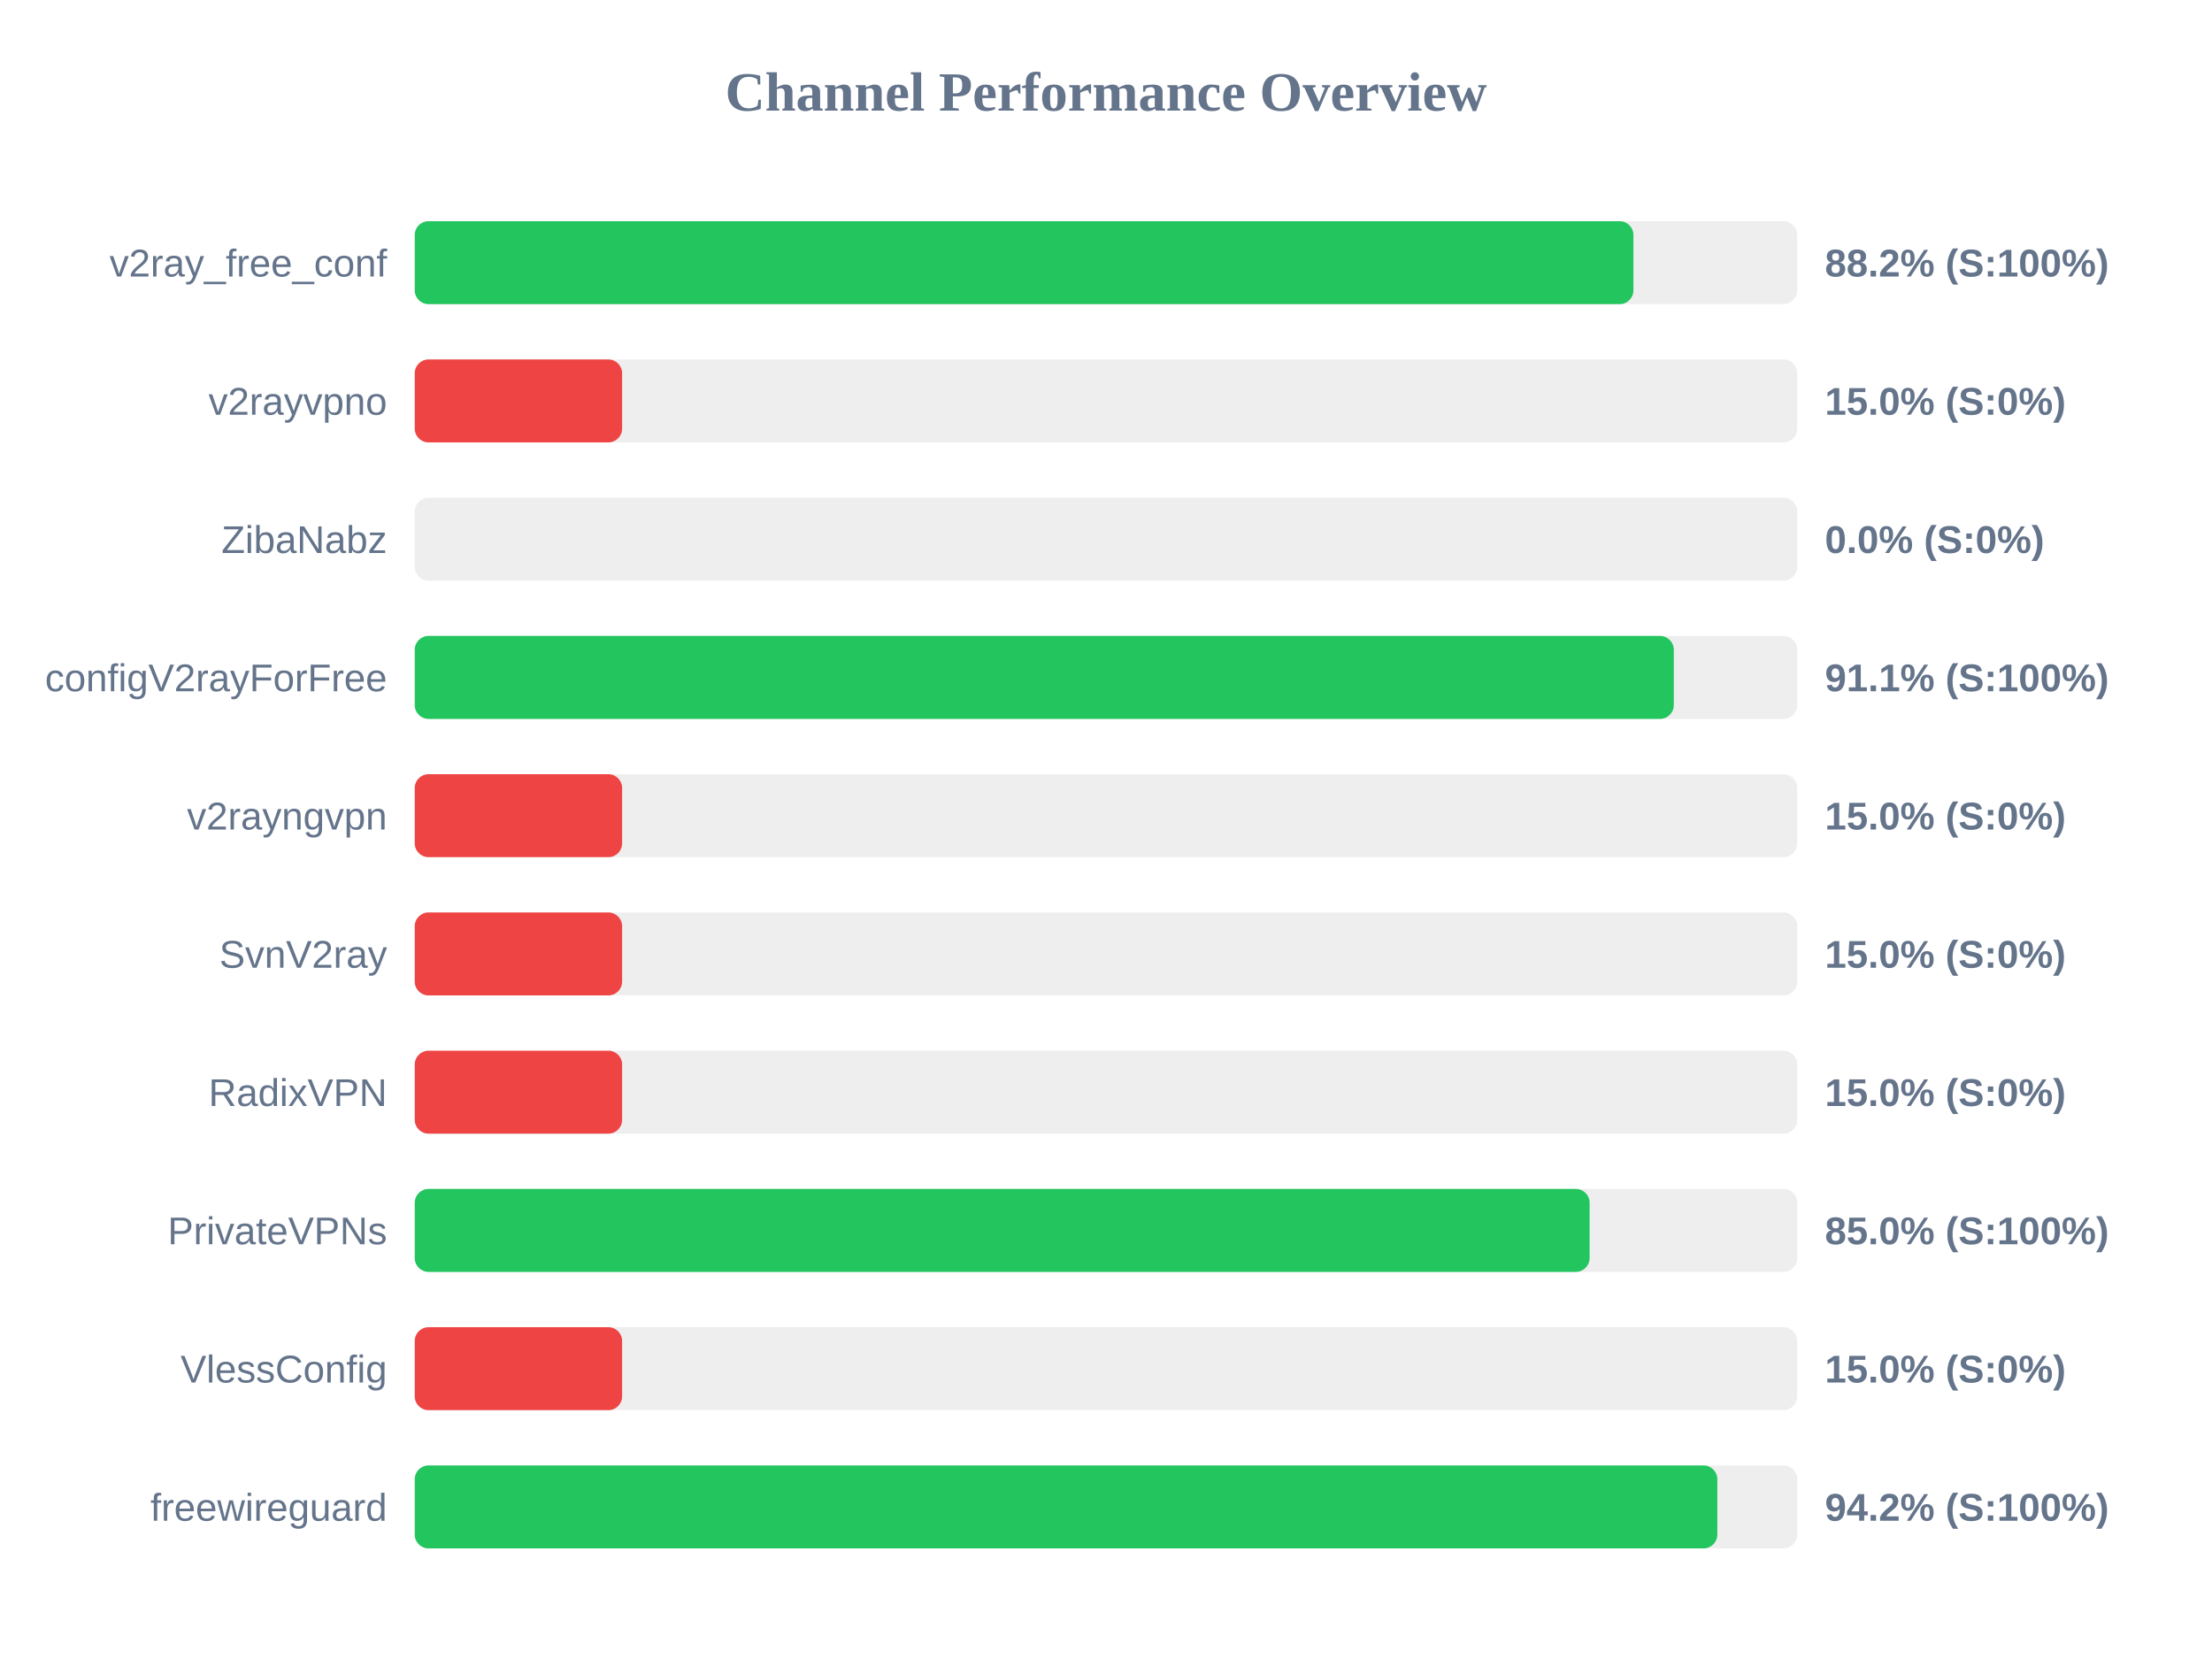
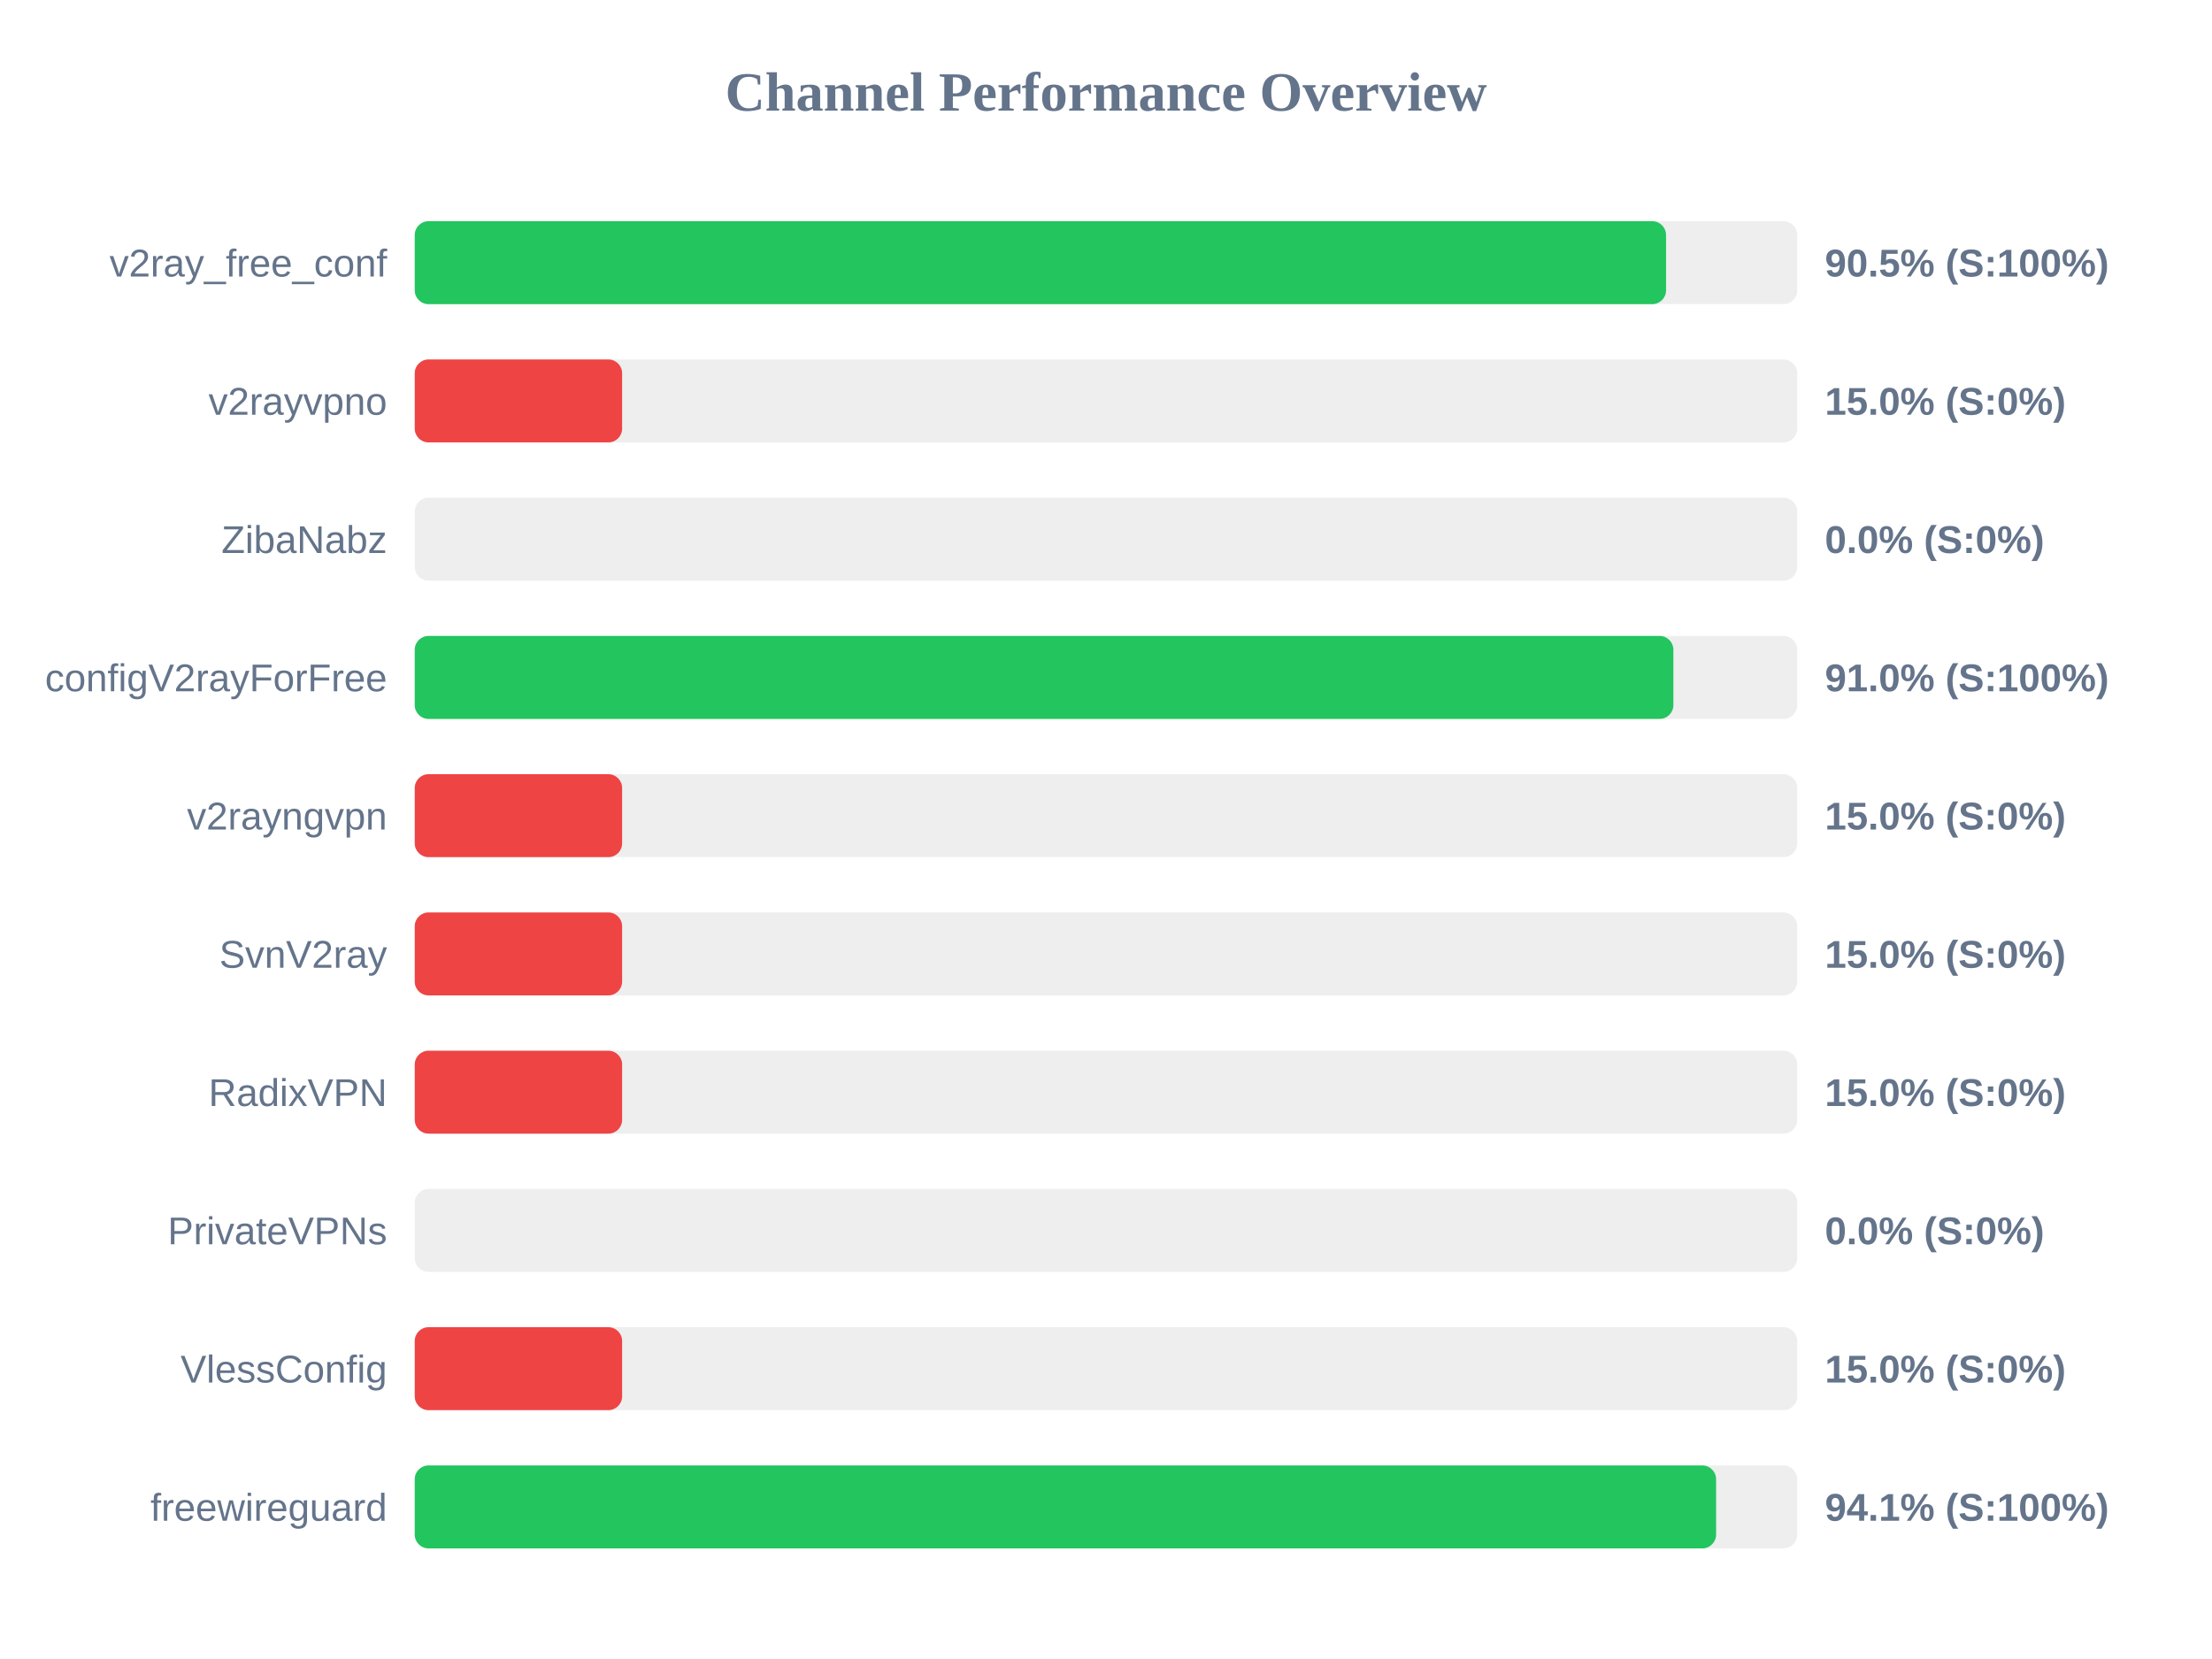
<svg xmlns="http://www.w3.org/2000/svg" width="800" height="600" version="1.1">
  <style>
        .row { font: 14px Arial; fill: #64748b; }
        .score { font: bold 14px Arial; fill: #64748b; }
    </style>
  <text x="400" y="40" text-anchor="middle" font-size="20px" font-weight="bold" fill="#64748b">Channel Performance Overview</text>
  <rect x="150" y="80" width="500" height="30" fill="#eee" rx="5" />
-   <rect x="150" y="80" width="440.75" height="30" fill="#22c55e" rx="5" />
+   <rect x="150" y="80" width="452.55" height="30" fill="#22c55e" rx="5" />
  <text x="140" y="100" text-anchor="end" class="row">v2ray_free_conf</text>
-   <text x="660" y="100" text-anchor="start" class="score">88.2% (S:100%)</text>
+   <text x="660" y="100" text-anchor="start" class="score">90.5% (S:100%)</text>
  <rect x="150" y="130" width="500" height="30" fill="#eee" rx="5" />
  <rect x="150" y="130" width="75.0" height="30" fill="#ef4444" rx="5" />
  <text x="140" y="150" text-anchor="end" class="row">v2rayvpno</text>
  <text x="660" y="150" text-anchor="start" class="score">15.0% (S:0%)</text>
  <rect x="150" y="180" width="500" height="30" fill="#eee" rx="5" />
  <rect x="150" y="180" width="0.0" height="30" fill="#ef4444" rx="5" />
  <text x="140" y="200" text-anchor="end" class="row">ZibaNabz</text>
  <text x="660" y="200" text-anchor="start" class="score">0.0% (S:0%)</text>
  <rect x="150" y="230" width="500" height="30" fill="#eee" rx="5" />
-   <rect x="150" y="230" width="455.35" height="30" fill="#22c55e" rx="5" />
+   <rect x="150" y="230" width="455.2" height="30" fill="#22c55e" rx="5" />
  <text x="140" y="250" text-anchor="end" class="row">configV2rayForFree</text>
-   <text x="660" y="250" text-anchor="start" class="score">91.1% (S:100%)</text>
+   <text x="660" y="250" text-anchor="start" class="score">91.0% (S:100%)</text>
  <rect x="150" y="280" width="500" height="30" fill="#eee" rx="5" />
  <rect x="150" y="280" width="75.0" height="30" fill="#ef4444" rx="5" />
  <text x="140" y="300" text-anchor="end" class="row">v2rayngvpn</text>
  <text x="660" y="300" text-anchor="start" class="score">15.0% (S:0%)</text>
  <rect x="150" y="330" width="500" height="30" fill="#eee" rx="5" />
  <rect x="150" y="330" width="75.0" height="30" fill="#ef4444" rx="5" />
  <text x="140" y="350" text-anchor="end" class="row">SvnV2ray</text>
  <text x="660" y="350" text-anchor="start" class="score">15.0% (S:0%)</text>
  <rect x="150" y="380" width="500" height="30" fill="#eee" rx="5" />
  <rect x="150" y="380" width="75.0" height="30" fill="#ef4444" rx="5" />
  <text x="140" y="400" text-anchor="end" class="row">RadixVPN</text>
  <text x="660" y="400" text-anchor="start" class="score">15.0% (S:0%)</text>
  <rect x="150" y="430" width="500" height="30" fill="#eee" rx="5" />
-   <rect x="150" y="430" width="424.9" height="30" fill="#22c55e" rx="5" />
+   <rect x="150" y="430" width="0.0" height="30" fill="#ef4444" rx="5" />
  <text x="140" y="450" text-anchor="end" class="row">PrivateVPNs</text>
-   <text x="660" y="450" text-anchor="start" class="score">85.0% (S:100%)</text>
+   <text x="660" y="450" text-anchor="start" class="score">0.0% (S:0%)</text>
  <rect x="150" y="480" width="500" height="30" fill="#eee" rx="5" />
  <rect x="150" y="480" width="75.0" height="30" fill="#ef4444" rx="5" />
  <text x="140" y="500" text-anchor="end" class="row">VlessConfig</text>
  <text x="660" y="500" text-anchor="start" class="score">15.0% (S:0%)</text>
  <rect x="150" y="530" width="500" height="30" fill="#eee" rx="5" />
-   <rect x="150" y="530" width="471.1" height="30" fill="#22c55e" rx="5" />
+   <rect x="150" y="530" width="470.65" height="30" fill="#22c55e" rx="5" />
  <text x="140" y="550" text-anchor="end" class="row">freewireguard</text>
-   <text x="660" y="550" text-anchor="start" class="score">94.2% (S:100%)</text>
+   <text x="660" y="550" text-anchor="start" class="score">94.1% (S:100%)</text>
</svg>
